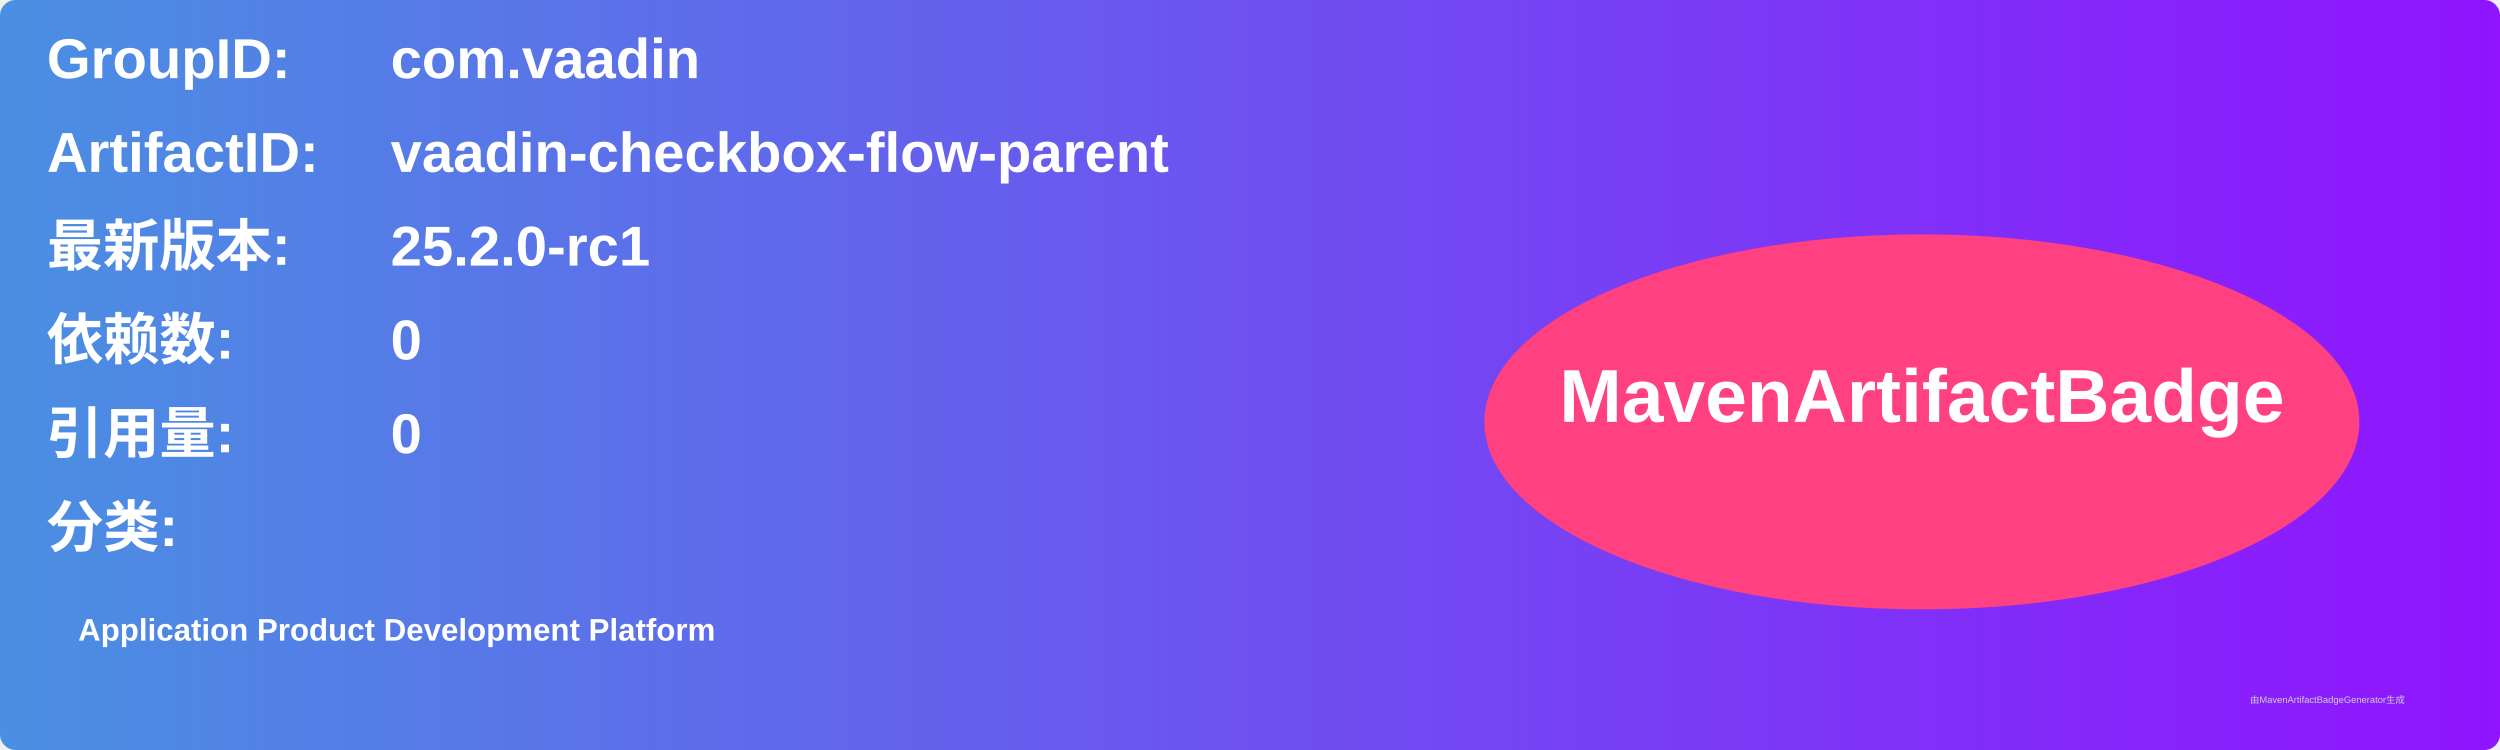
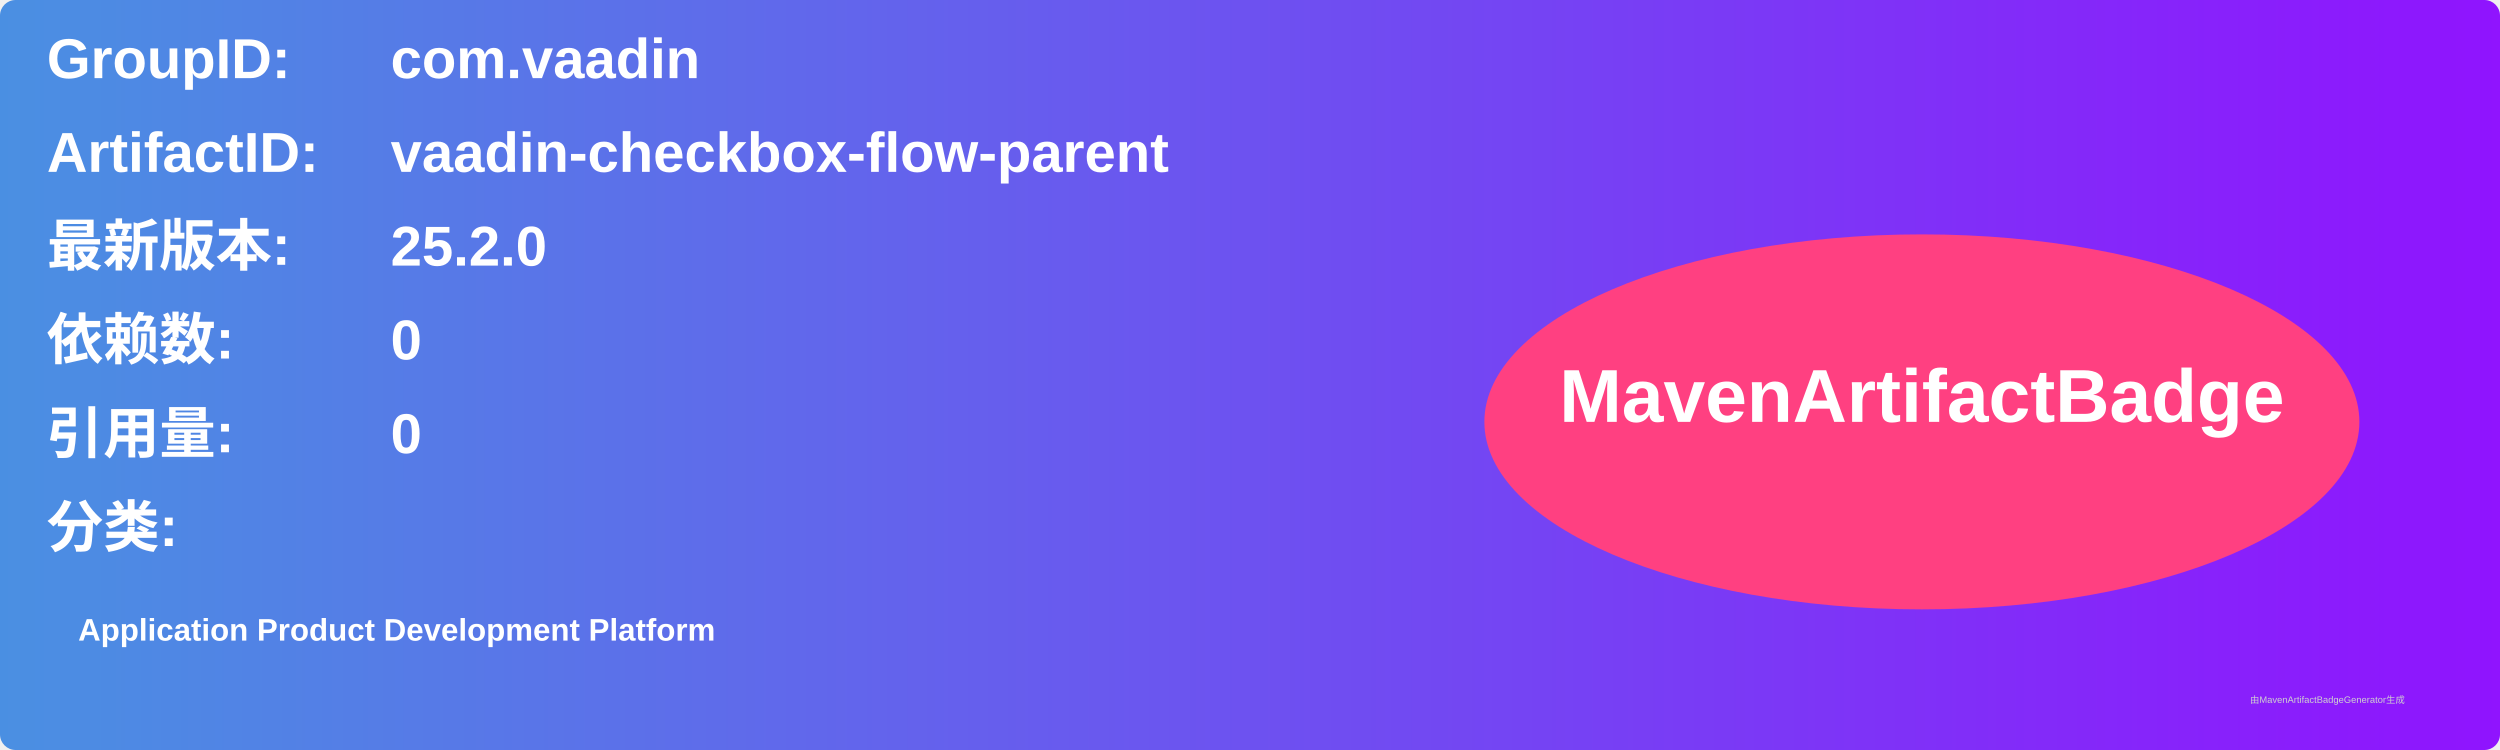
<svg xmlns="http://www.w3.org/2000/svg" width="800" height="240" viewBox="0 0 800 240">
  <linearGradient id="grad" x1="0%" y1="0%" x2="100%" y2="0%">
    <stop offset="0%" stop-color="#4a90e2" />
    <stop offset="100%" stop-color="#9013fe" />
  </linearGradient>
  <rect width="100%" height="100%" rx="5" ry="5" fill="url(#grad)" />
  <g transform="translate(15, 15)">
    <text x="0" y="10" font-family="Arial" font-size="18" fill="white" font-weight="bold" width="260">GroupID:</text>
    <text x="110" y="10" font-family="Arial" font-size="18" fill="white" font-weight="bold" width="460">com.vaadin</text>
    <text x="0" y="40" font-family="Arial" font-size="18" fill="white" font-weight="bold" width="260">ArtifactID:</text>
    <text x="110" y="40" font-family="Arial" font-size="18" fill="white" font-weight="bold" width="460">vaadin-checkbox-flow-parent</text>
    <text x="0" y="70" font-family="Arial" font-size="18" fill="white" font-weight="bold">最新版本:</text>
    <text x="110" y="70" font-family="Arial" font-size="18" fill="white" font-weight="bold">
-       <tspan font-weight="bold">25.2.0-rc1</tspan>
+       <tspan font-weight="bold">25.2.0</tspan>
    </text>
    <text x="0" y="100" font-family="Arial" font-size="18" fill="white" font-weight="bold">依赖数: </text>
    <text x="110" y="100" font-family="Arial" font-size="18" fill="white">
      <tspan font-weight="bold">0</tspan>
    </text>
    <text x="0" y="130" font-family="Arial" font-size="18" fill="white" font-weight="bold">引用量: </text>
    <text x="110" y="130" font-family="Arial" font-size="18" fill="white">
      <tspan font-weight="bold">0</tspan>
    </text>
    <text x="0" y="160" font-family="Arial" font-size="18" fill="white" font-weight="bold">分类:</text>
    <text x="10" y="190" font-family="Arial" font-size="10" fill="white">
      <tspan font-weight="bold">Application Product Development Platform</tspan>
    </text>
    <ellipse cx="600" cy="120" rx="140" ry="60" fill="#ff4081" />
    <text x="600" y="120" text-anchor="middle" font-family="Arial" font-size="24" fill="white" font-weight="bold">MavenArtifactBadge</text>
  </g>
  <text x="720" y="225" font-family="Arial" font-size="3" fill="#d0d0d0">由MavenArtifactBadgeGenerator生成</text>
</svg>
